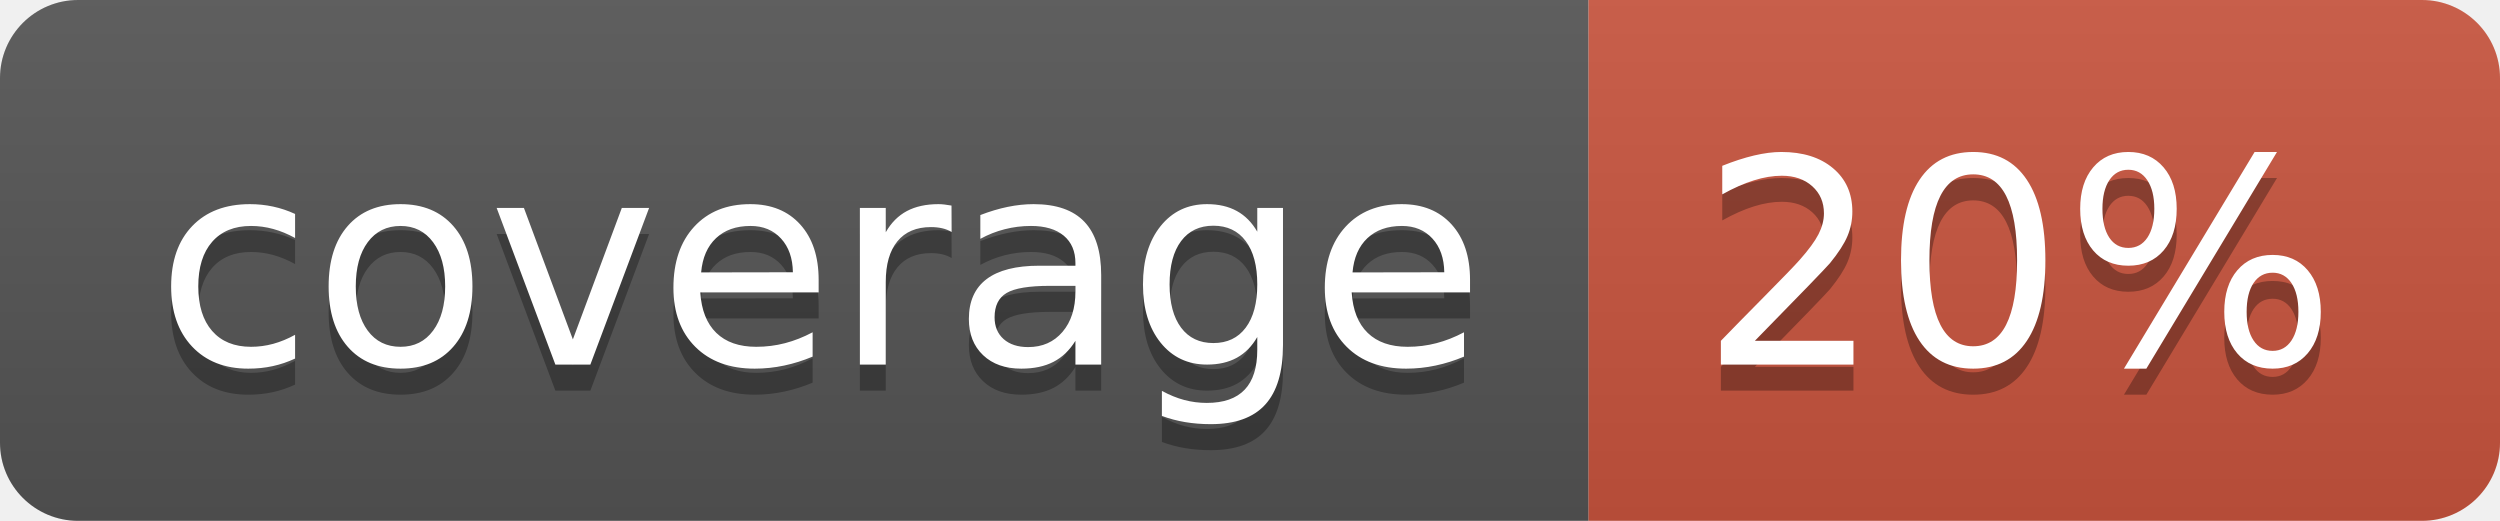
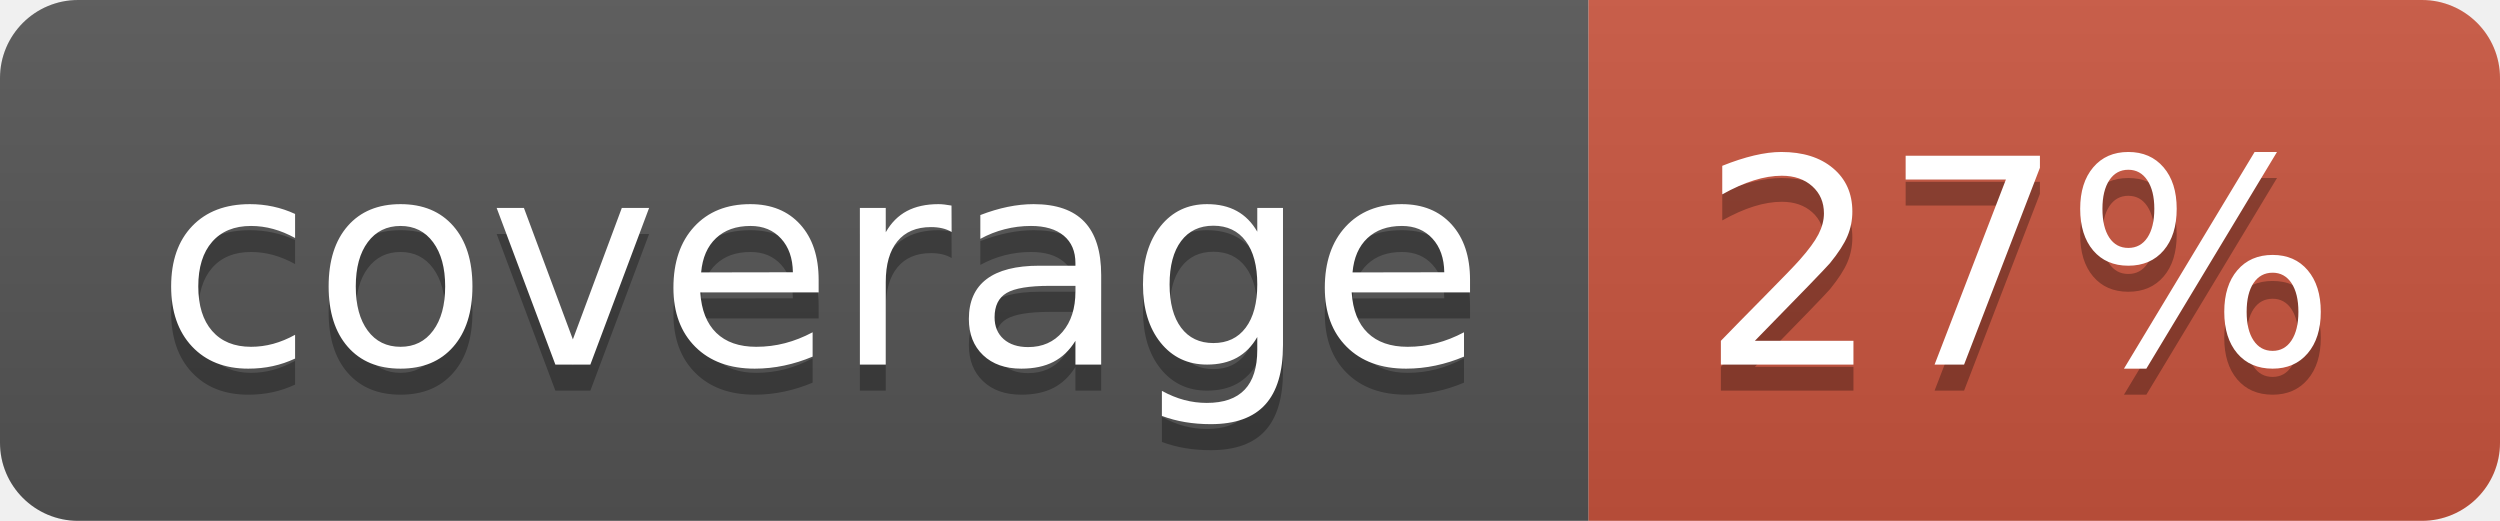
<svg xmlns="http://www.w3.org/2000/svg" width="96" height="20">
  <linearGradient id="b" x2="0" y2="100%">
    <stop offset="0" stop-color="#bbb" stop-opacity=".1" />
    <stop offset="1" stop-opacity=".1" />
  </linearGradient>
  <clipPath id="a">
    <rect width="96" height="20" rx="3" fill="#fff" />
  </clipPath>
  <g clip-path="url(#a)">
    <path fill="#555" d="M0 0h61v20H0z" />
    <path fill="#CA553E" d="M61 0h35v20H61z" />
    <path fill="url(#b)" d="M0 0h96v20H0z" />
  </g>
  <g fill="#fff" text-anchor="middle" font-family="DejaVu Sans,Verdana,Geneva,sans-serif" font-size="110">
    <text x="315" y="150" fill="#010101" fill-opacity=".3" transform="scale(.1)" textLength="510">coverage</text>
    <text x="315" y="140" transform="scale(.1)" textLength="510">coverage</text>
-     <text x="775" y="150" fill="#010101" fill-opacity=".3" transform="scale(.1)" textLength="250">20%</text>
-     <text x="775" y="140" transform="scale(.1)" textLength="250">20%</text>
+     <text x="775" y="150" fill="#010101" fill-opacity=".3" transform="scale(.1)" textLength="250">27%</text>
+     <text x="775" y="140" transform="scale(.1)" textLength="250">27%</text>
  </g>
</svg>
